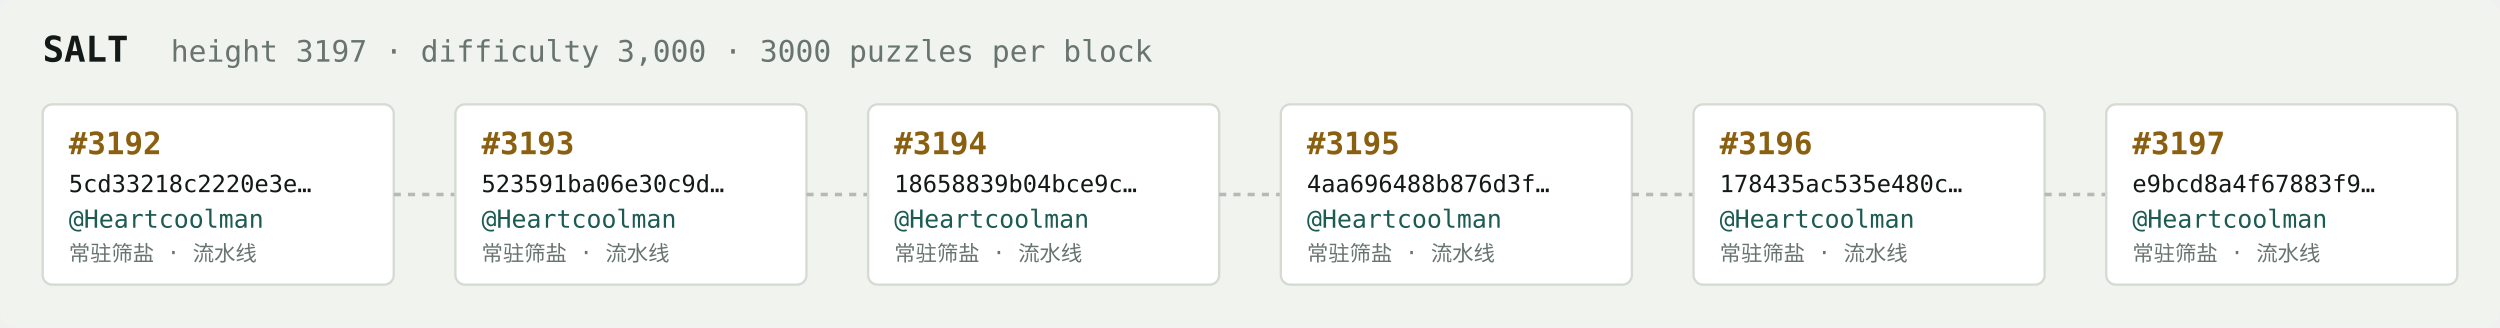
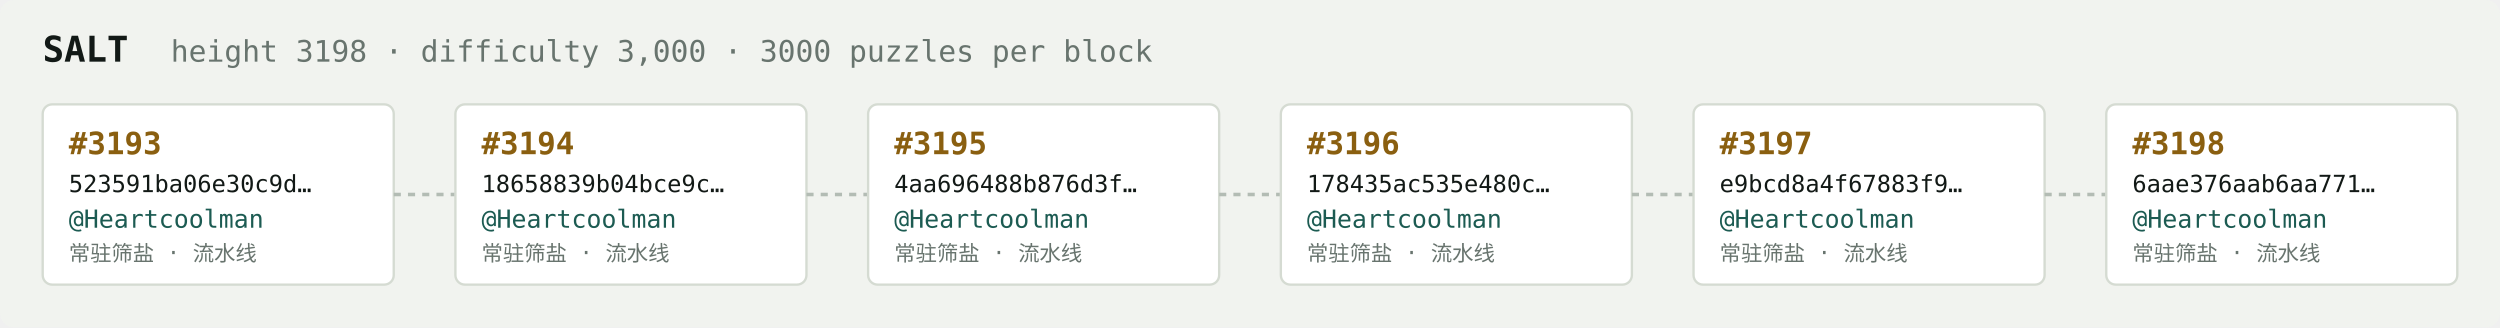
<svg xmlns="http://www.w3.org/2000/svg" width="1054" height="138" viewBox="0 0 1054 138" font-family="ui-monospace,SFMono-Regular,Menlo,monospace">
  <rect fill="#f1f3ef" width="1054" height="138" rx="6" />
  <text x="18" y="26" fill="#121916" font-size="15" font-weight="700">SALT</text>
-   <text x="72" y="26" fill="#68746e" font-size="12.5">height 3197 · difficulty 3,000 · 3000 puzzles per block</text>
+   <text x="72" y="26" fill="#68746e" font-size="12.5">height 3198 · difficulty 3,000 · 3000 puzzles per block</text>
  <rect x="18" y="44" width="148" height="76" rx="4" fill="#ffffff" stroke="#d5dbd2" stroke-width="1" />
-   <text x="29" y="65" fill="#8a5f10" font-size="13" font-weight="700">#3192</text>
-   <text x="29" y="81" fill="#121916" font-size="10">5cd33218c2220e3e…</text>
+   <text x="29" y="65" fill="#8a5f10" font-size="13" font-weight="700">#3193</text>
+   <text x="29" y="81" fill="#121916" font-size="10">523591ba06e30c9d…</text>
  <text x="29" y="96" fill="#1c5b52" font-size="10.5">@Heartcoolman</text>
  <text x="29" y="110" fill="#68746e" font-size="9">常驻筛盐 · 流水线</text>
  <line x1="166" y1="82.0" x2="192" y2="82.0" stroke="#b3bcb4" stroke-width="1.5" stroke-dasharray="3 3" />
  <rect x="192" y="44" width="148" height="76" rx="4" fill="#ffffff" stroke="#d5dbd2" stroke-width="1" />
-   <text x="203" y="65" fill="#8a5f10" font-size="13" font-weight="700">#3193</text>
-   <text x="203" y="81" fill="#121916" font-size="10">523591ba06e30c9d…</text>
+   <text x="203" y="65" fill="#8a5f10" font-size="13" font-weight="700">#3194</text>
+   <text x="203" y="81" fill="#121916" font-size="10">18658839b04bce9c…</text>
  <text x="203" y="96" fill="#1c5b52" font-size="10.5">@Heartcoolman</text>
  <text x="203" y="110" fill="#68746e" font-size="9">常驻筛盐 · 流水线</text>
  <line x1="340" y1="82.0" x2="366" y2="82.0" stroke="#b3bcb4" stroke-width="1.5" stroke-dasharray="3 3" />
  <rect x="366" y="44" width="148" height="76" rx="4" fill="#ffffff" stroke="#d5dbd2" stroke-width="1" />
-   <text x="377" y="65" fill="#8a5f10" font-size="13" font-weight="700">#3194</text>
-   <text x="377" y="81" fill="#121916" font-size="10">18658839b04bce9c…</text>
+   <text x="377" y="65" fill="#8a5f10" font-size="13" font-weight="700">#3195</text>
+   <text x="377" y="81" fill="#121916" font-size="10">4aa696488b876d3f…</text>
  <text x="377" y="96" fill="#1c5b52" font-size="10.5">@Heartcoolman</text>
  <text x="377" y="110" fill="#68746e" font-size="9">常驻筛盐 · 流水线</text>
  <line x1="514" y1="82.0" x2="540" y2="82.0" stroke="#b3bcb4" stroke-width="1.5" stroke-dasharray="3 3" />
  <rect x="540" y="44" width="148" height="76" rx="4" fill="#ffffff" stroke="#d5dbd2" stroke-width="1" />
-   <text x="551" y="65" fill="#8a5f10" font-size="13" font-weight="700">#3195</text>
-   <text x="551" y="81" fill="#121916" font-size="10">4aa696488b876d3f…</text>
+   <text x="551" y="65" fill="#8a5f10" font-size="13" font-weight="700">#3196</text>
+   <text x="551" y="81" fill="#121916" font-size="10">178435ac535e480c…</text>
  <text x="551" y="96" fill="#1c5b52" font-size="10.5">@Heartcoolman</text>
  <text x="551" y="110" fill="#68746e" font-size="9">常驻筛盐 · 流水线</text>
  <line x1="688" y1="82.0" x2="714" y2="82.0" stroke="#b3bcb4" stroke-width="1.5" stroke-dasharray="3 3" />
  <rect x="714" y="44" width="148" height="76" rx="4" fill="#ffffff" stroke="#d5dbd2" stroke-width="1" />
-   <text x="725" y="65" fill="#8a5f10" font-size="13" font-weight="700">#3196</text>
-   <text x="725" y="81" fill="#121916" font-size="10">178435ac535e480c…</text>
+   <text x="725" y="65" fill="#8a5f10" font-size="13" font-weight="700">#3197</text>
+   <text x="725" y="81" fill="#121916" font-size="10">e9bcd8a4f67883f9…</text>
  <text x="725" y="96" fill="#1c5b52" font-size="10.5">@Heartcoolman</text>
  <text x="725" y="110" fill="#68746e" font-size="9">常驻筛盐 · 流水线</text>
  <line x1="862" y1="82.0" x2="888" y2="82.0" stroke="#b3bcb4" stroke-width="1.5" stroke-dasharray="3 3" />
  <rect x="888" y="44" width="148" height="76" rx="4" fill="#ffffff" stroke="#d5dbd2" stroke-width="1" />
-   <text x="899" y="65" fill="#8a5f10" font-size="13" font-weight="700">#3197</text>
-   <text x="899" y="81" fill="#121916" font-size="10">e9bcd8a4f67883f9…</text>
+   <text x="899" y="65" fill="#8a5f10" font-size="13" font-weight="700">#3198</text>
+   <text x="899" y="81" fill="#121916" font-size="10">6aae376aab6aa771…</text>
  <text x="899" y="96" fill="#1c5b52" font-size="10.5">@Heartcoolman</text>
  <text x="899" y="110" fill="#68746e" font-size="9">常驻筛盐 · 流水线</text>
</svg>
